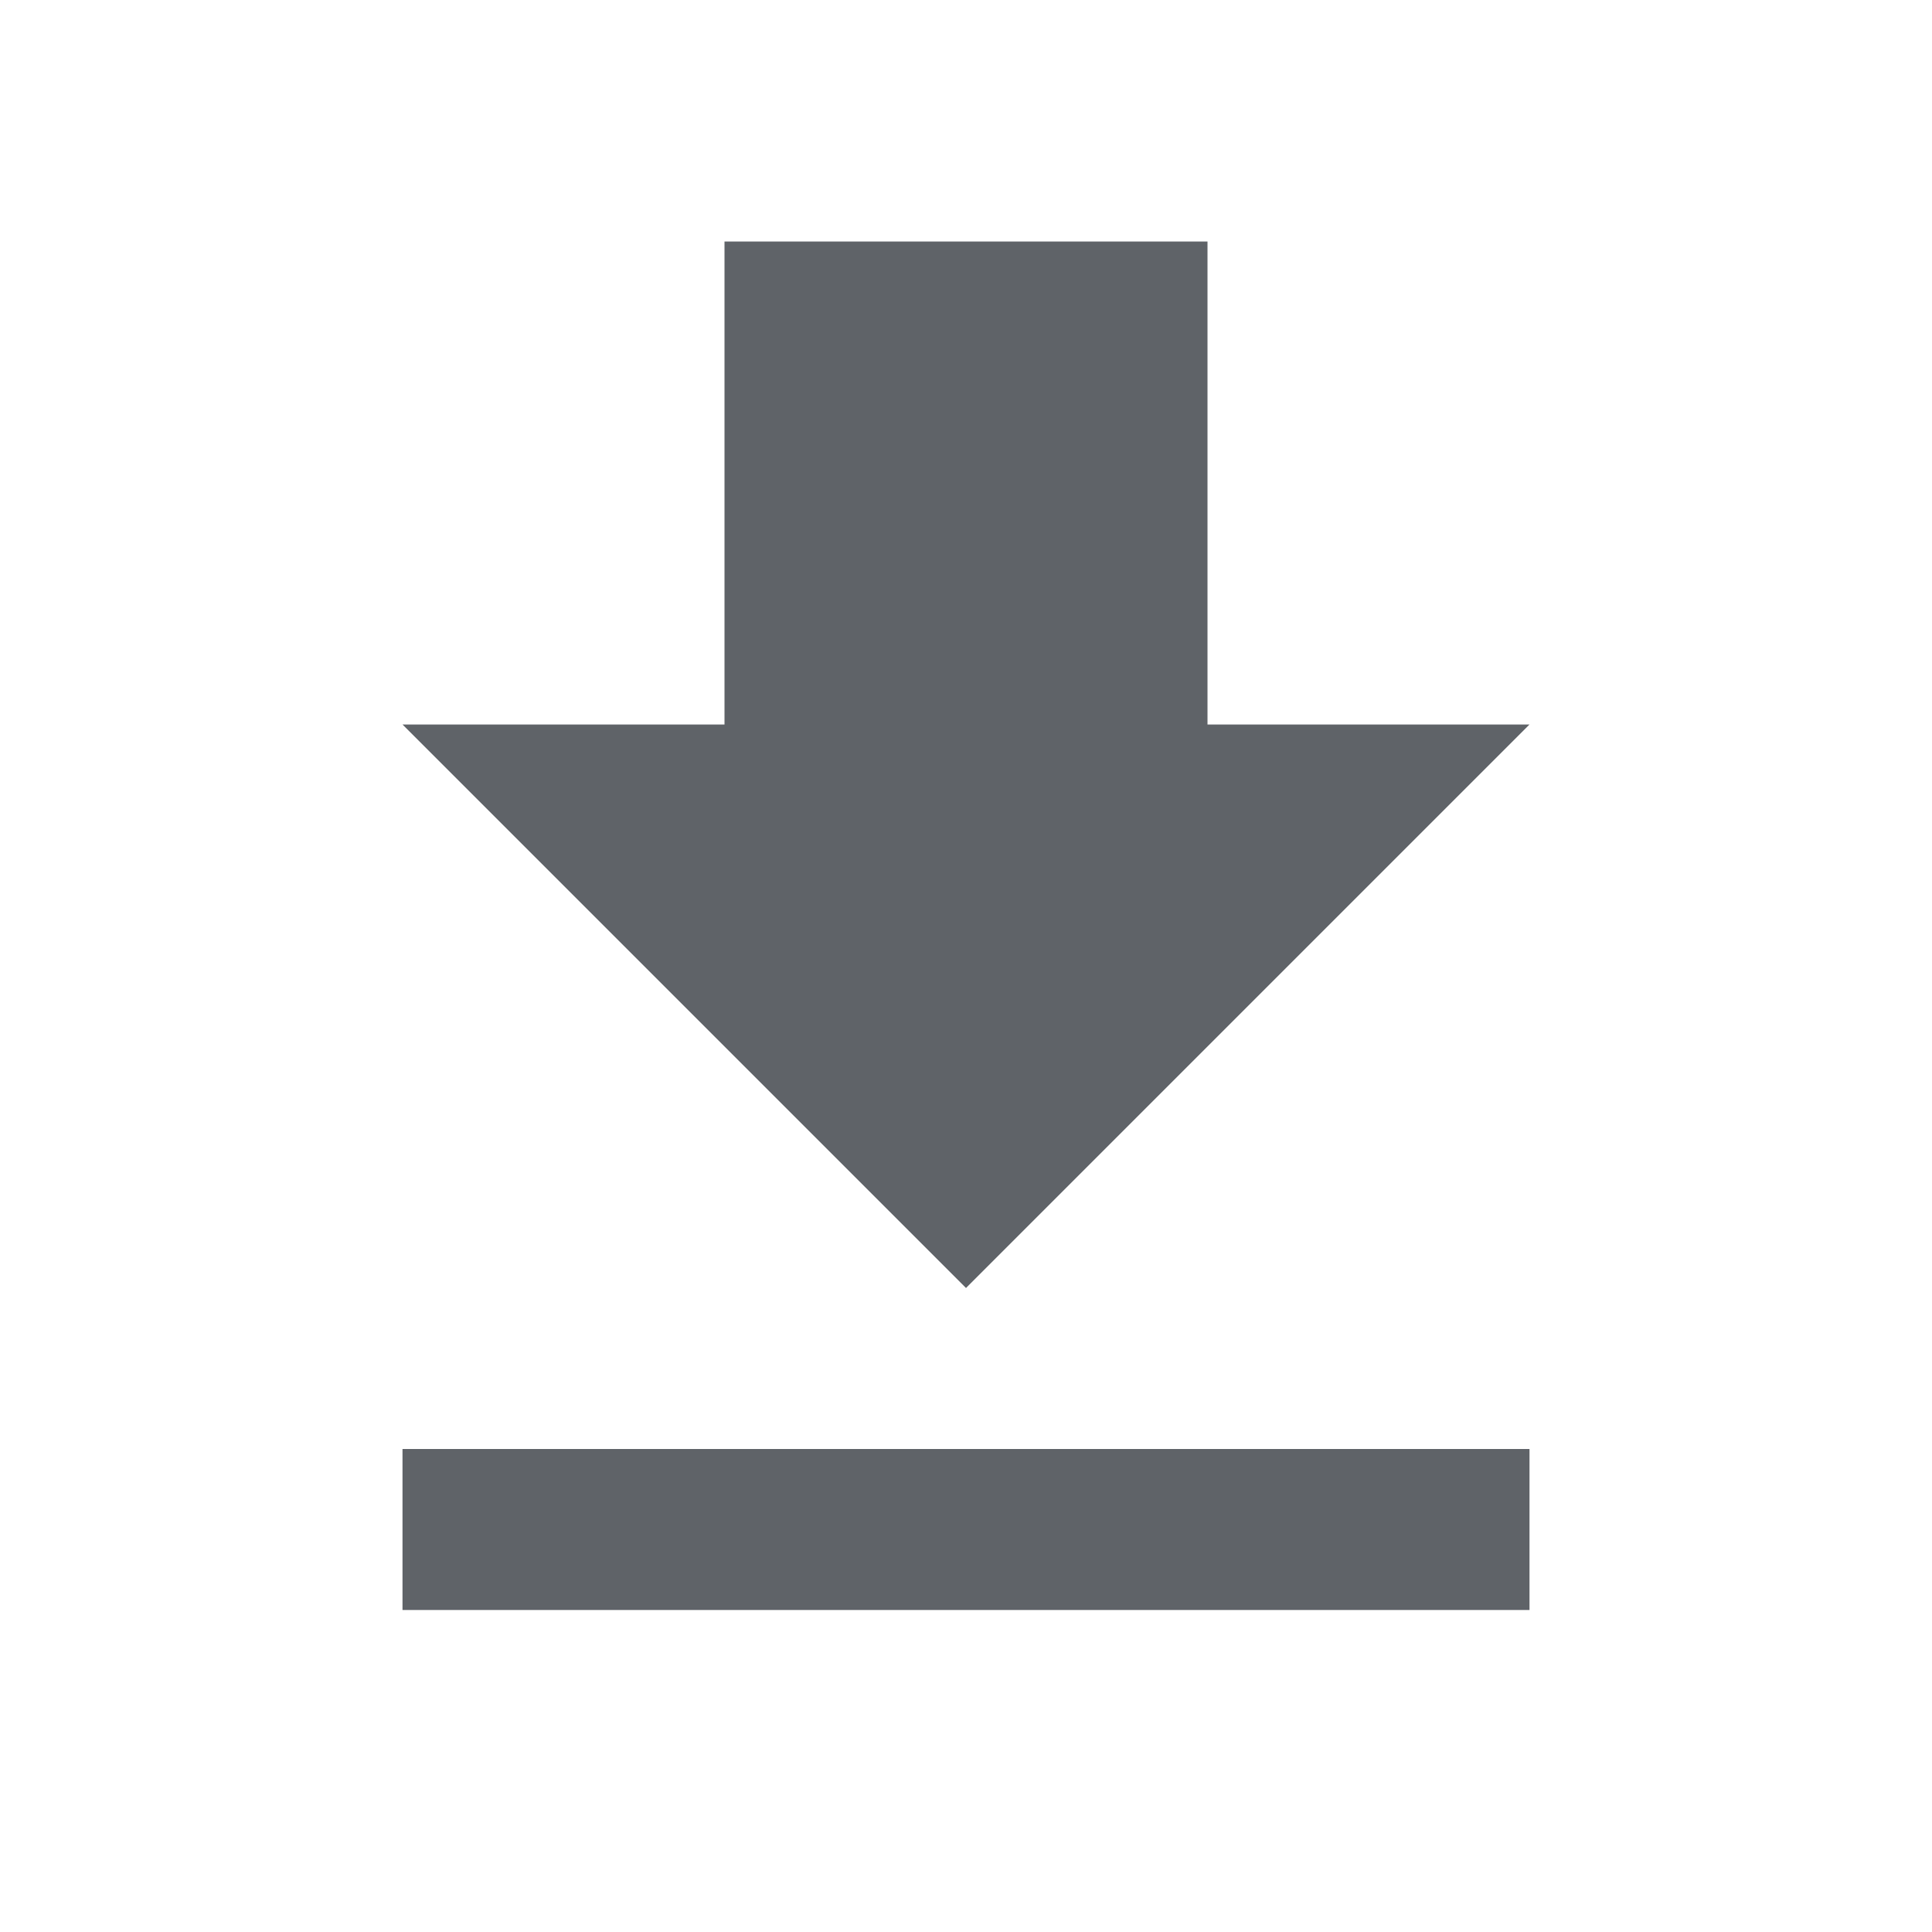
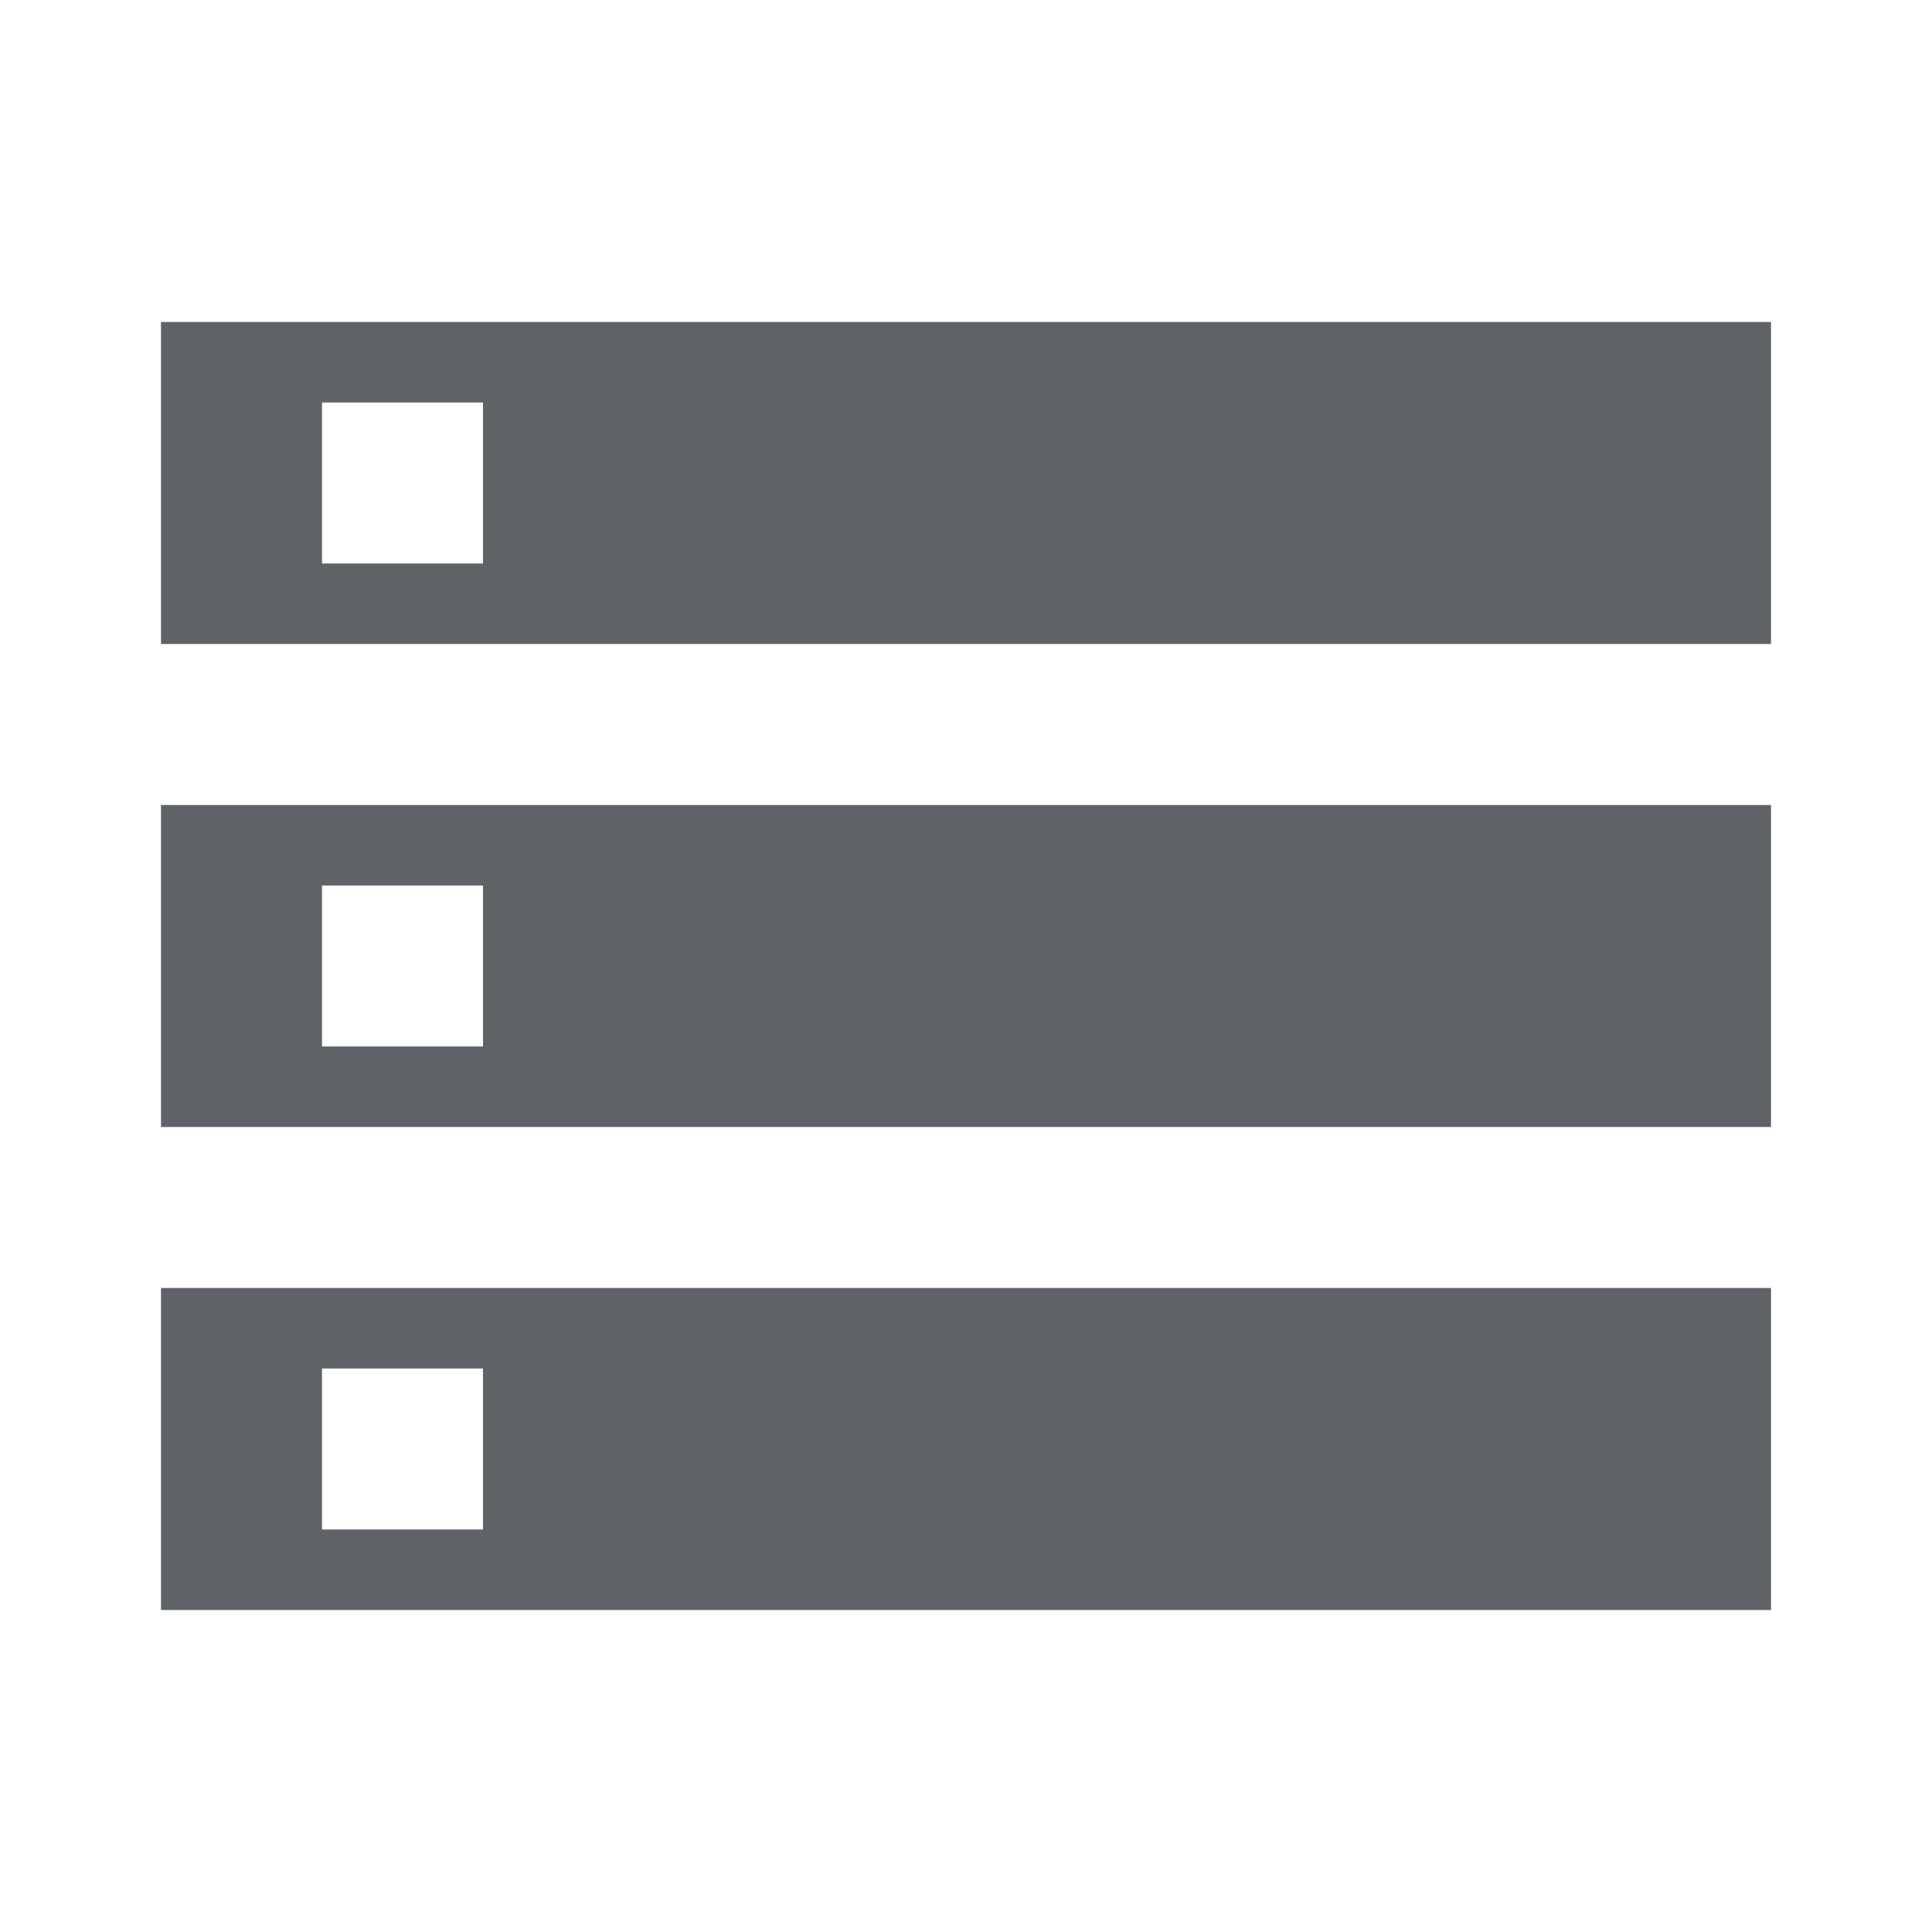
<svg xmlns="http://www.w3.org/2000/svg" width="24" height="24" viewBox="0 0 24 24" fill="none">
-   <path d="M19 9H15V3H9V9H5L12 16L19 9ZM5 18V20H19V18H5Z" fill="#5f6368" />
+   <path d="M2 20H22V16H2V20ZM4 17H6V19H4V17ZM2 4V8H22V4H2ZM6 7H4V5H6V7ZM2 14H22V10H2V14ZM4 11H6V13H4V11Z" fill="#5f6368" />
</svg>
